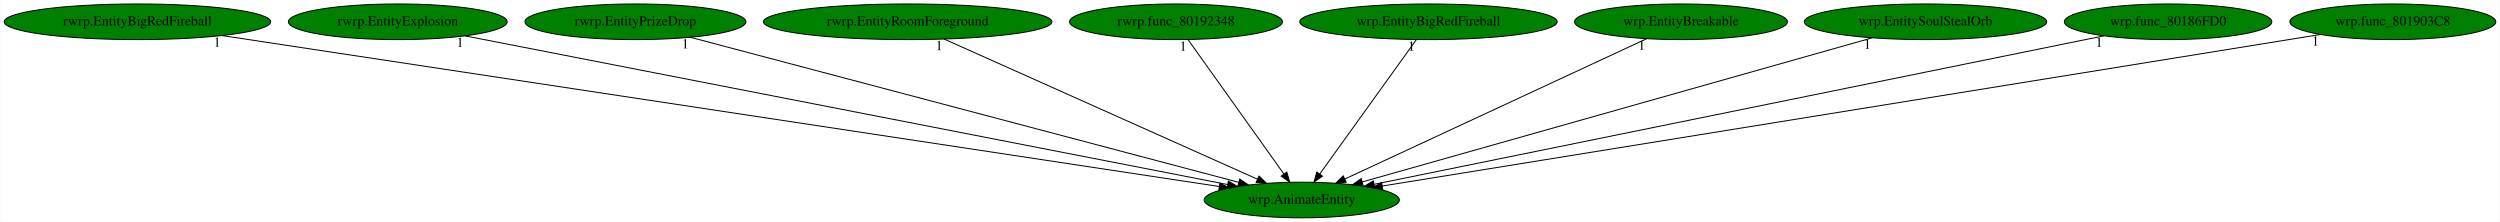
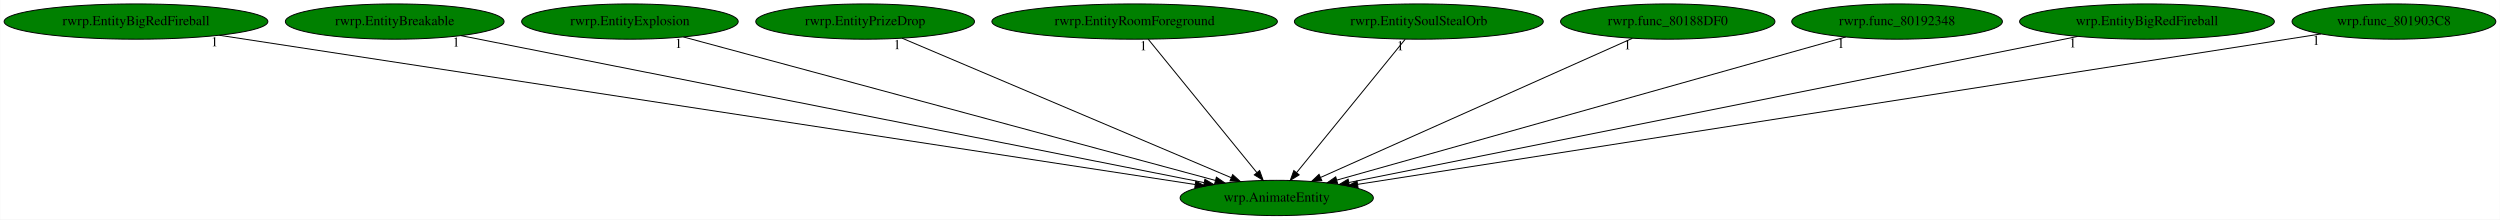
- <svg xmlns="http://www.w3.org/2000/svg" xmlns:xlink="http://www.w3.org/1999/xlink" width="2525pt" height="224pt" viewBox="0.00 0.00 2524.53 224.00">
+ <svg xmlns="http://www.w3.org/2000/svg" xmlns:xlink="http://www.w3.org/1999/xlink" width="2551pt" height="224pt" viewBox="0.00 0.00 2550.53 224.00">
  <g id="graph0" class="graph" transform="scale(1 1) rotate(0) translate(4 220)">
-     <polygon fill="white" stroke="transparent" points="-4,4 -4,-220 2520.53,-220 2520.53,4 -4,4" />
+     <polygon fill="white" stroke="transparent" points="-4,4 -4,-220 2546.53,-220 2546.53,4 -4,4" />
    <g id="node1" class="node">
-       <ellipse fill="green" stroke="black" cx="1310.54" cy="-18" rx="98.58" ry="18" />
-       <text text-anchor="middle" x="1310.54" y="-14.3" font-family="Times,serif" font-size="14.00">wrp.AnimateEntity</text>
+       <ellipse fill="green" stroke="black" cx="1298.54" cy="-18" rx="98.58" ry="18" />
+       <text text-anchor="middle" x="1298.54" y="-14.3" font-family="Times,serif" font-size="14.00">wrp.AnimateEntity</text>
    </g>
    <g id="node2" class="node">
      <g id="a_node2">
        <a xlink:href="rwrp.EntityBigRedFireball.svg" xlink:title="rwrp.EntityBigRedFireball">
          <ellipse fill="green" stroke="black" cx="134.54" cy="-198" rx="134.58" ry="18" />
          <text text-anchor="middle" x="134.54" y="-194.3" font-family="Times,serif" font-size="14.00">rwrp.EntityBigRedFireball</text>
        </a>
      </g>
    </g>
    <g id="edge1" class="edge">
-       <path fill="none" stroke="black" d="M220.06,-184.06C437.93,-151.08 1011.81,-64.22 1227.24,-31.61" />
-       <polygon fill="black" stroke="black" points="1227.86,-35.05 1237.22,-30.1 1226.81,-28.13 1227.86,-35.05" />
-       <text text-anchor="middle" x="215.06" y="-172.86" font-family="Times,serif" font-size="14.00">1</text>
+       <path fill="none" stroke="black" d="M219.66,-183.98C435.43,-150.99 1001.82,-64.37 1215.41,-31.71" />
+       <polygon fill="black" stroke="black" points="1215.96,-35.17 1225.32,-30.2 1214.9,-28.25 1215.96,-35.17" />
+       <text text-anchor="middle" x="214.66" y="-172.78" font-family="Times,serif" font-size="14.00">1</text>
    </g>
    <g id="node3" class="node">
      <g id="a_node3">
-         <a xlink:href="rwrp.EntityExplosion.svg" xlink:title="rwrp.EntityExplosion">
-           <ellipse fill="green" stroke="black" cx="397.54" cy="-198" rx="110.48" ry="18" />
-           <text text-anchor="middle" x="397.54" y="-194.3" font-family="Times,serif" font-size="14.00">rwrp.EntityExplosion</text>
+         <a xlink:href="rwrp.EntityBreakable.svg" xlink:title="rwrp.EntityBreakable">
+           <ellipse fill="green" stroke="black" cx="398.54" cy="-198" rx="111.58" ry="18" />
+           <text text-anchor="middle" x="398.54" y="-194.3" font-family="Times,serif" font-size="14.00">rwrp.EntityBreakable</text>
        </a>
      </g>
    </g>
    <g id="edge2" class="edge">
-       <path fill="none" stroke="black" d="M465.42,-183.77C632.34,-151.22 1061.85,-67.49 1235.76,-33.58" />
-       <polygon fill="black" stroke="black" points="1236.45,-37.01 1245.6,-31.66 1235.11,-30.14 1236.45,-37.01" />
-       <text text-anchor="middle" x="460.42" y="-172.57" font-family="Times,serif" font-size="14.00">1</text>
+       <path fill="none" stroke="black" d="M466.18,-183.62C631.12,-151 1052.98,-67.57 1224.42,-33.66" />
+       <polygon fill="black" stroke="black" points="1225.23,-37.07 1234.36,-31.69 1223.87,-30.2 1225.23,-37.07" />
+       <text text-anchor="middle" x="461.18" y="-172.42" font-family="Times,serif" font-size="14.00">1</text>
    </g>
    <g id="node4" class="node">
      <g id="a_node4">
-         <a xlink:href="rwrp.EntityPrizeDrop.svg" xlink:title="rwrp.EntityPrizeDrop">
-           <ellipse fill="green" stroke="black" cx="637.54" cy="-198" rx="111.58" ry="18" />
-           <text text-anchor="middle" x="637.54" y="-194.3" font-family="Times,serif" font-size="14.00">rwrp.EntityPrizeDrop</text>
+         <a xlink:href="rwrp.EntityExplosion.svg" xlink:title="rwrp.EntityExplosion">
+           <ellipse fill="green" stroke="black" cx="638.54" cy="-198" rx="110.48" ry="18" />
+           <text text-anchor="middle" x="638.54" y="-194.3" font-family="Times,serif" font-size="14.00">rwrp.EntityExplosion</text>
        </a>
      </g>
    </g>
    <g id="edge3" class="edge">
-       <path fill="none" stroke="black" d="M692.9,-182.36C816.7,-149.61 1115.36,-70.62 1246.72,-35.88" />
-       <polygon fill="black" stroke="black" points="1247.87,-39.2 1256.64,-33.25 1246.08,-32.43 1247.87,-39.2" />
-       <text text-anchor="middle" x="687.9" y="-171.16" font-family="Times,serif" font-size="14.00">1</text>
+       <path fill="none" stroke="black" d="M693.11,-182.28C814.71,-149.49 1107.34,-70.57 1236.02,-35.86" />
+       <polygon fill="black" stroke="black" points="1237,-39.22 1245.74,-33.24 1235.18,-32.46 1237,-39.22" />
+       <text text-anchor="middle" x="688.11" y="-171.08" font-family="Times,serif" font-size="14.00">1</text>
    </g>
    <g id="node5" class="node">
      <g id="a_node5">
-         <a xlink:href="rwrp.EntityRoomForeground.svg" xlink:title="rwrp.EntityRoomForeground">
-           <ellipse fill="green" stroke="black" cx="912.54" cy="-198" rx="145.67" ry="18" />
-           <text text-anchor="middle" x="912.54" y="-194.3" font-family="Times,serif" font-size="14.00">rwrp.EntityRoomForeground</text>
+         <a xlink:href="rwrp.EntityPrizeDrop.svg" xlink:title="rwrp.EntityPrizeDrop">
+           <ellipse fill="green" stroke="black" cx="878.54" cy="-198" rx="111.58" ry="18" />
+           <text text-anchor="middle" x="878.54" y="-194.3" font-family="Times,serif" font-size="14.00">rwrp.EntityPrizeDrop</text>
        </a>
      </g>
    </g>
    <g id="edge4" class="edge">
-       <path fill="none" stroke="black" d="M949.27,-180.57C1022.5,-147.82 1186.43,-74.5 1265.8,-39.01" />
-       <polygon fill="black" stroke="black" points="1267.34,-42.15 1275.04,-34.87 1264.49,-35.76 1267.34,-42.15" />
-       <text text-anchor="middle" x="944.27" y="-169.37" font-family="Times,serif" font-size="14.00">1</text>
+       <path fill="none" stroke="black" d="M916.18,-181.05C993.15,-148.43 1168.33,-74.19 1252.16,-38.66" />
+       <polygon fill="black" stroke="black" points="1253.59,-41.85 1261.43,-34.73 1250.86,-35.41 1253.59,-41.85" />
+       <text text-anchor="middle" x="911.18" y="-169.85" font-family="Times,serif" font-size="14.00">1</text>
    </g>
    <g id="node6" class="node">
      <g id="a_node6">
-         <a xlink:href="rwrp.func_80192348.svg" xlink:title="rwrp.func_80192348">
-           <ellipse fill="green" stroke="black" cx="1183.54" cy="-198" rx="107.48" ry="18" />
-           <text text-anchor="middle" x="1183.54" y="-194.3" font-family="Times,serif" font-size="14.00">rwrp.func_80192348</text>
+         <a xlink:href="rwrp.EntityRoomForeground.svg" xlink:title="rwrp.EntityRoomForeground">
+           <ellipse fill="green" stroke="black" cx="1153.54" cy="-198" rx="145.67" ry="18" />
+           <text text-anchor="middle" x="1153.54" y="-194.3" font-family="Times,serif" font-size="14.00">rwrp.EntityRoomForeground</text>
        </a>
      </g>
    </g>
    <g id="edge5" class="edge">
-       <path fill="none" stroke="black" d="M1195.72,-179.93C1218.19,-148.43 1266.28,-81.03 1292.53,-44.24" />
-       <polygon fill="black" stroke="black" points="1295.44,-46.19 1298.4,-36.02 1289.74,-42.12 1295.44,-46.19" />
-       <text text-anchor="middle" x="1190.72" y="-168.73" font-family="Times,serif" font-size="14.00">1</text>
+       <path fill="none" stroke="black" d="M1167.44,-179.93C1193.21,-148.3 1248.47,-80.46 1278.36,-43.78" />
+       <polygon fill="black" stroke="black" points="1281.07,-45.98 1284.68,-36.02 1275.65,-41.56 1281.07,-45.98" />
+       <text text-anchor="middle" x="1162.44" y="-168.73" font-family="Times,serif" font-size="14.00">1</text>
    </g>
    <g id="node7" class="node">
      <g id="a_node7">
-         <a xlink:href="wrp.EntityBigRedFireball.svg" xlink:title="wrp.EntityBigRedFireball">
-           <ellipse fill="green" stroke="black" cx="1438.54" cy="-198" rx="129.98" ry="18" />
-           <text text-anchor="middle" x="1438.54" y="-194.3" font-family="Times,serif" font-size="14.00">wrp.EntityBigRedFireball</text>
+         <a xlink:href="rwrp.EntitySoulStealOrb.svg" xlink:title="rwrp.EntitySoulStealOrb">
+           <ellipse fill="green" stroke="black" cx="1443.54" cy="-198" rx="126.98" ry="18" />
+           <text text-anchor="middle" x="1443.54" y="-194.3" font-family="Times,serif" font-size="14.00">rwrp.EntitySoulStealOrb</text>
        </a>
      </g>
    </g>
    <g id="edge6" class="edge">
-       <path fill="none" stroke="black" d="M1426.26,-179.93C1403.61,-148.43 1355.15,-81.03 1328.69,-44.24" />
-       <polygon fill="black" stroke="black" points="1331.45,-42.09 1322.77,-36.02 1325.77,-46.18 1331.45,-42.09" />
-       <text text-anchor="middle" x="1421.26" y="-168.73" font-family="Times,serif" font-size="14.00">1</text>
+       <path fill="none" stroke="black" d="M1429.63,-179.93C1403.87,-148.3 1348.61,-80.46 1318.72,-43.78" />
+       <polygon fill="black" stroke="black" points="1321.43,-41.56 1312.4,-36.02 1316,-45.98 1321.43,-41.56" />
+       <text text-anchor="middle" x="1424.63" y="-168.73" font-family="Times,serif" font-size="14.00">1</text>
    </g>
    <g id="node8" class="node">
      <g id="a_node8">
-         <a xlink:href="wrp.EntityBreakable.svg" xlink:title="wrp.EntityBreakable">
-           <ellipse fill="green" stroke="black" cx="1693.54" cy="-198" rx="107.48" ry="18" />
-           <text text-anchor="middle" x="1693.54" y="-194.3" font-family="Times,serif" font-size="14.00">wrp.EntityBreakable</text>
+         <a xlink:href="rwrp.func_80188DF0.svg" xlink:title="rwrp.func_80188DF0">
+           <ellipse fill="green" stroke="black" cx="1697.54" cy="-198" rx="109.38" ry="18" />
+           <text text-anchor="middle" x="1697.54" y="-194.3" font-family="Times,serif" font-size="14.00">rwrp.func_80188DF0</text>
        </a>
      </g>
    </g>
    <g id="edge7" class="edge">
-       <path fill="none" stroke="black" d="M1658.87,-180.89C1588.95,-148.39 1431.12,-75.04 1354.25,-39.32" />
-       <polygon fill="black" stroke="black" points="1355.39,-35.99 1344.85,-34.95 1352.44,-42.33 1355.39,-35.99" />
-       <text text-anchor="middle" x="1653.87" y="-169.69" font-family="Times,serif" font-size="14.00">1</text>
+       <path fill="none" stroke="black" d="M1661.43,-180.89C1588.34,-148.28 1423.07,-74.55 1343.29,-38.96" />
+       <polygon fill="black" stroke="black" points="1344.55,-35.7 1334,-34.82 1341.7,-42.09 1344.55,-35.7" />
+       <text text-anchor="middle" x="1656.43" y="-169.69" font-family="Times,serif" font-size="14.00">1</text>
    </g>
    <g id="node9" class="node">
      <g id="a_node9">
-         <a xlink:href="wrp.EntitySoulStealOrb.svg" xlink:title="wrp.EntitySoulStealOrb">
-           <ellipse fill="green" stroke="black" cx="1940.54" cy="-198" rx="122.38" ry="18" />
-           <text text-anchor="middle" x="1940.54" y="-194.3" font-family="Times,serif" font-size="14.00">wrp.EntitySoulStealOrb</text>
+         <a xlink:href="rwrp.func_80192348.svg" xlink:title="rwrp.func_80192348">
+           <ellipse fill="green" stroke="black" cx="1931.54" cy="-198" rx="107.48" ry="18" />
+           <text text-anchor="middle" x="1931.54" y="-194.3" font-family="Times,serif" font-size="14.00">rwrp.func_80192348</text>
        </a>
      </g>
    </g>
    <g id="edge8" class="edge">
-       <path fill="none" stroke="black" d="M1886.82,-181.82C1770.21,-148.88 1494.5,-70.98 1371.55,-36.24" />
-       <polygon fill="black" stroke="black" points="1372.48,-32.86 1361.91,-33.51 1370.58,-39.6 1372.48,-32.86" />
-       <text text-anchor="middle" x="1881.82" y="-170.62" font-family="Times,serif" font-size="14.00">1</text>
+       <path fill="none" stroke="black" d="M1879.2,-182.28C1762.97,-149.6 1483.87,-71.11 1359.79,-36.22" />
+       <polygon fill="black" stroke="black" points="1360.63,-32.82 1350.05,-33.49 1358.73,-39.56 1360.63,-32.82" />
+       <text text-anchor="middle" x="1874.2" y="-171.08" font-family="Times,serif" font-size="14.00">1</text>
    </g>
    <g id="node10" class="node">
      <g id="a_node10">
-         <a xlink:href="wrp.func_80186FD0.svg" xlink:title="wrp.func_80186FD0">
-           <ellipse fill="green" stroke="black" cx="2185.54" cy="-198" rx="104.78" ry="18" />
-           <text text-anchor="middle" x="2185.54" y="-194.3" font-family="Times,serif" font-size="14.00">wrp.func_80186FD0</text>
+         <a xlink:href="wrp.EntityBigRedFireball.svg" xlink:title="wrp.EntityBigRedFireball">
+           <ellipse fill="green" stroke="black" cx="2186.54" cy="-198" rx="129.98" ry="18" />
+           <text text-anchor="middle" x="2186.54" y="-194.3" font-family="Times,serif" font-size="14.00">wrp.EntityBigRedFireball</text>
        </a>
      </g>
    </g>
    <g id="edge9" class="edge">
-       <path fill="none" stroke="black" d="M2120.84,-183.84C1961.6,-151.44 1551.45,-68.01 1383.7,-33.88" />
-       <polygon fill="black" stroke="black" points="1384.22,-30.42 1373.72,-31.85 1382.83,-37.28 1384.22,-30.42" />
-       <text text-anchor="middle" x="2115.84" y="-172.64" font-family="Times,serif" font-size="14.00">1</text>
+       <path fill="none" stroke="black" d="M2115.74,-182.81C1950.45,-149.68 1540.41,-67.48 1372.26,-33.78" />
+       <polygon fill="black" stroke="black" points="1372.76,-30.31 1362.27,-31.77 1371.38,-37.17 1372.76,-30.31" />
+       <text text-anchor="middle" x="2110.74" y="-171.61" font-family="Times,serif" font-size="14.00">1</text>
    </g>
    <g id="node11" class="node">
      <g id="a_node11">
        <a xlink:href="wrp.func_801903C8.svg" xlink:title="wrp.func_801903C8">
-           <ellipse fill="green" stroke="black" cx="2412.54" cy="-198" rx="103.98" ry="18" />
-           <text text-anchor="middle" x="2412.54" y="-194.3" font-family="Times,serif" font-size="14.00">wrp.func_801903C8</text>
+           <ellipse fill="green" stroke="black" cx="2438.54" cy="-198" rx="103.98" ry="18" />
+           <text text-anchor="middle" x="2438.54" y="-194.3" font-family="Times,serif" font-size="14.00">wrp.func_801903C8</text>
        </a>
      </g>
    </g>
    <g id="edge10" class="edge">
-       <path fill="none" stroke="black" d="M2339.38,-185.18C2141.8,-153.27 1598.41,-65.5 1391.76,-32.12" />
-       <polygon fill="black" stroke="black" points="1392.31,-28.66 1381.88,-30.52 1391.19,-35.57 1392.31,-28.66" />
-       <text text-anchor="middle" x="2334.38" y="-173.98" font-family="Times,serif" font-size="14.00">1</text>
+       <path fill="none" stroke="black" d="M2364.18,-185.39C2160.5,-153.59 1594.58,-65.22 1381.3,-31.92" />
+       <polygon fill="black" stroke="black" points="1381.53,-28.42 1371.11,-30.33 1380.45,-35.33 1381.53,-28.42" />
+       <text text-anchor="middle" x="2359.18" y="-174.19" font-family="Times,serif" font-size="14.00">1</text>
    </g>
  </g>
</svg>
